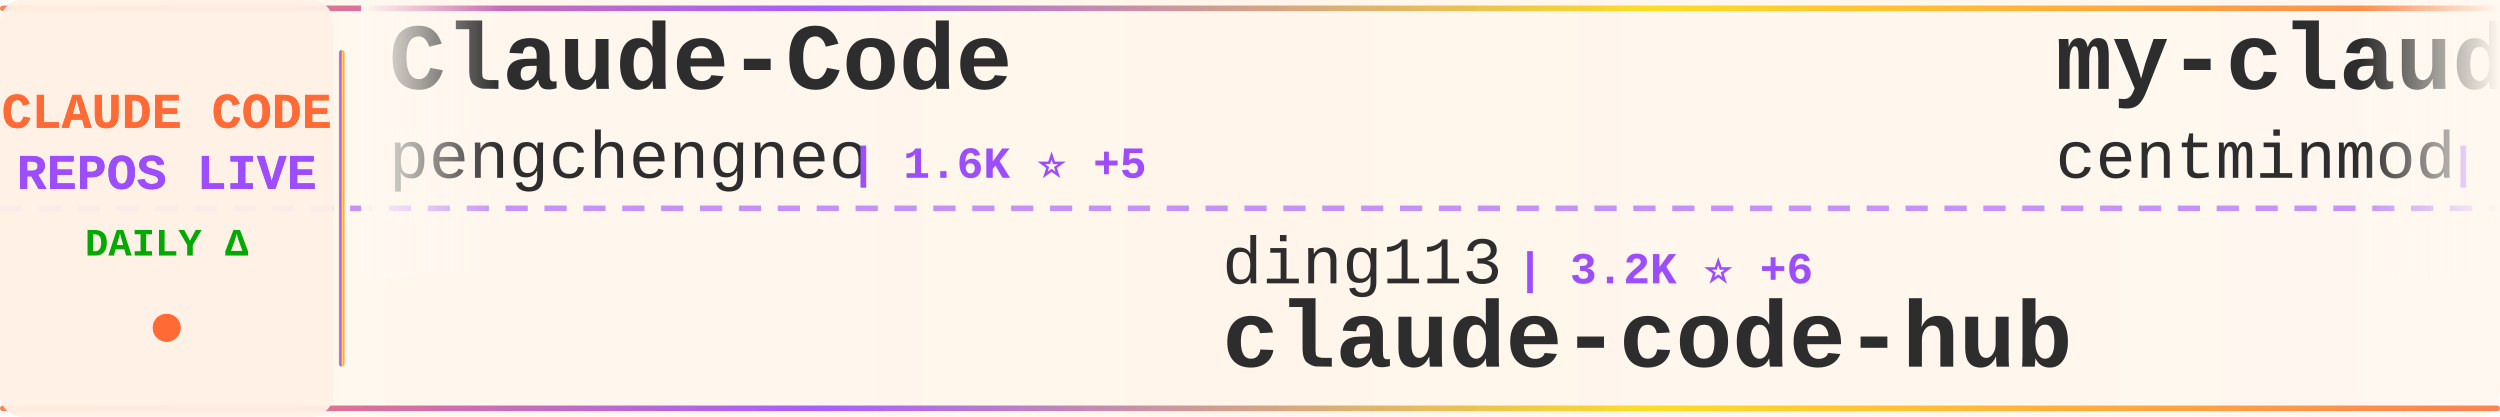
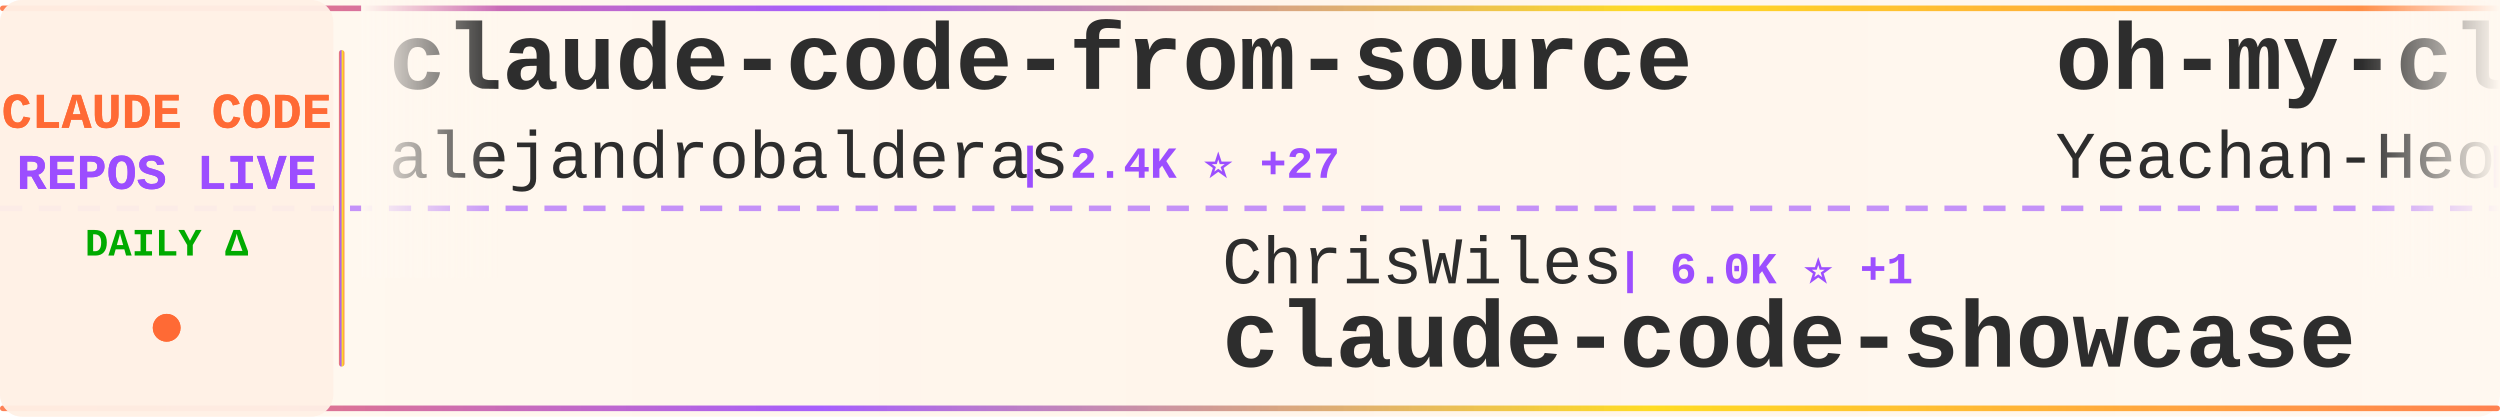
<svg xmlns="http://www.w3.org/2000/svg" width="900" height="150">
  <defs>
    <linearGradient id="tickerBg" x1="0%" y1="0%" x2="100%" y2="0%">
      <stop offset="0%" style="stop-color:#fff8f0;stop-opacity:0.98" />
      <stop offset="50%" style="stop-color:#fff5eb;stop-opacity:1" />
      <stop offset="100%" style="stop-color:#fff8f0;stop-opacity:0.98" />
    </linearGradient>
    <linearGradient id="borderGrad" x1="0%" y1="0%" x2="100%" y2="0%">
      <stop offset="0%" style="stop-color:#FF6B35;stop-opacity:0.85">
        <animate attributeName="stop-opacity" values="0.85;1;0.85" dur="2s" repeatCount="indefinite" />
      </stop>
      <stop offset="33%" style="stop-color:#9C4EFF;stop-opacity:0.9">
        <animate attributeName="stop-opacity" values="0.9;1;0.9" dur="2.2s" repeatCount="indefinite" />
      </stop>
      <stop offset="66%" style="stop-color:#FFD700;stop-opacity:0.85">
        <animate attributeName="stop-opacity" values="0.85;1;0.85" dur="1.8s" repeatCount="indefinite" />
      </stop>
      <stop offset="100%" style="stop-color:#FF6B35;stop-opacity:0.85">
        <animate attributeName="stop-opacity" values="0.85;1;0.85" dur="2s" repeatCount="indefinite" />
      </stop>
    </linearGradient>
    <filter id="textGlow">
      <feGaussianBlur stdDeviation="0.15" result="coloredBlur" />
      <feMerge>
        <feMergeNode in="coloredBlur" />
        <feMergeNode in="SourceGraphic" />
      </feMerge>
    </filter>
    <filter id="metricGlow">
      <feGaussianBlur stdDeviation="0.2" result="coloredBlur" />
      <feMerge>
        <feMergeNode in="coloredBlur" />
        <feMergeNode in="SourceGraphic" />
      </feMerge>
    </filter>
    <linearGradient id="leftFade" x1="0%" y1="0%" x2="100%" y2="0%">
      <stop offset="0%" style="stop-color:#fff8f0;stop-opacity:1" />
      <stop offset="100%" style="stop-color:#fff8f0;stop-opacity:0" />
    </linearGradient>
    <linearGradient id="rightFade" x1="0%" y1="0%" x2="100%" y2="0%">
      <stop offset="0%" style="stop-color:#fff8f0;stop-opacity:0" />
      <stop offset="100%" style="stop-color:#fff8f0;stop-opacity:1" />
    </linearGradient>
  </defs>
  <rect width="900" height="150" fill="url(#tickerBg)" rx="8" />
  <rect x="0" y="2" width="900" height="2" fill="url(#borderGrad)" rx="1" />
  <rect x="0" y="146" width="900" height="2" fill="url(#borderGrad)" rx="1" />
  <line x1="0" y1="75" x2="900" y2="75" stroke="#9C4EFF" stroke-width="2" stroke-dasharray="8 6" opacity="0.6" />
  <rect x="0" y="0" width="120" height="150" fill="#fff0e6" opacity="0.95" rx="8" />
  <text x="60" y="46" font-family="'Courier New', monospace" font-size="18" font-weight="bold" fill="#FF6B35" text-anchor="middle" filter="url(#textGlow)">
    CLAUDE CODE
  </text>
  <text x="60" y="68" font-family="'Courier New', monospace" font-size="18" font-weight="bold" fill="#9C4EFF" text-anchor="middle" filter="url(#textGlow)">
    REPOS LIVE
  </text>
  <text x="60" y="92" font-family="'Courier New', monospace" font-size="14" font-weight="bold" fill="#00aa00" text-anchor="middle">
    DAILY Δ
  </text>
  <circle cx="60" cy="118" r="5" fill="#FF6B35" filter="url(#metricGlow)">
    <animate attributeName="r" values="4;6;4" dur="1.5s" repeatCount="indefinite" />
    <animate attributeName="opacity" values="0.6;1;0.6" dur="1.5s" repeatCount="indefinite" />
  </circle>
  <rect x="122" y="18" width="2" height="114" fill="url(#borderGrad)" rx="1" />
  <clipPath id="tickerClip">
    <rect x="130" y="0" width="770" height="150" />
  </clipPath>
  <g clip-path="url(#tickerClip)">
    <g id="tickerItems">
      <animateTransform attributeName="transform" attributeType="XML" type="translate" from="0 0" to="-3000 0" dur="54s" repeatCount="indefinite" />
      <g transform="translate(0, 0)">
-         <text x="140" y="32" font-family="'Courier New', monospace" font-size="34" font-weight="bold" fill="#2d2d2d">Claude-Code</text>
-         <text x="140" y="64" font-family="'Courier New', monospace" font-size="24" font-weight="normal" fill="#2d2d2d" opacity="1.0">pengchengneo</text>
-         <text x="306" y="64" font-family="'Courier New', monospace" font-size="16" font-weight="bold" fill="#9C4EFF"> | 1.6K ⭐ +5</text>
+         <text x="140" y="32" font-family="'Courier New', monospace" font-size="34" font-weight="bold" fill="#2d2d2d">claude-code-from-source</text>
+         <text x="140" y="64" font-family="'Courier New', monospace" font-size="24" font-weight="normal" fill="#2d2d2d" opacity="1.0">alejandrobalderas</text>
+         <text x="366" y="64" font-family="'Courier New', monospace" font-size="16" font-weight="bold" fill="#9C4EFF"> | 2.4K ⭐ +27</text>
      </g>
      <g transform="translate(300, 0)">
-         <text x="140" y="102" font-family="'Courier New', monospace" font-size="24" font-weight="normal" fill="#2d2d2d" opacity="1.0">ding113</text>
-         <text x="246" y="102" font-family="'Courier New', monospace" font-size="16" font-weight="bold" fill="#9C4EFF"> | 3.2K ⭐ +6</text>
-         <text x="140" y="132" font-family="'Courier New', monospace" font-size="34" font-weight="bold" fill="#2d2d2d">claude-code-hub</text>
+         <text x="140" y="102" font-family="'Courier New', monospace" font-size="24" font-weight="normal" fill="#2d2d2d" opacity="1.0">ChrisWiles</text>
+         <text x="282" y="102" font-family="'Courier New', monospace" font-size="16" font-weight="bold" fill="#9C4EFF"> | 6.0K ⭐ +1</text>
+         <text x="140" y="132" font-family="'Courier New', monospace" font-size="34" font-weight="bold" fill="#2d2d2d">claude-code-showcase</text>
      </g>
      <g transform="translate(600, 0)">
-         <text x="140" y="32" font-family="'Courier New', monospace" font-size="34" font-weight="bold" fill="#2d2d2d">my-claude-code-setup</text>
-         <text x="140" y="64" font-family="'Courier New', monospace" font-size="24" font-weight="normal" fill="#2d2d2d" opacity="1.0">centminmod</text>
-         <text x="282" y="64" font-family="'Courier New', monospace" font-size="16" font-weight="bold" fill="#9C4EFF"> | 2.4K ⭐ +2</text>
+         <text x="140" y="32" font-family="'Courier New', monospace" font-size="34" font-weight="bold" fill="#2d2d2d">oh-my-claudecode</text>
+         <text x="140" y="64" font-family="'Courier New', monospace" font-size="24" font-weight="normal" fill="#2d2d2d" opacity="1.0">Yeachan-Heo</text>
+         <text x="294" y="64" font-family="'Courier New', monospace" font-size="16" font-weight="bold" fill="#9C4EFF"> | 37.2K ⭐ +60</text>
      </g>
      <g transform="translate(900, 0)">
-         <text x="140" y="102" font-family="'Courier New', monospace" font-size="24" font-weight="normal" fill="#2d2d2d" opacity="1.0">multica-ai</text>
-         <text x="282" y="102" font-family="'Courier New', monospace" font-size="16" font-weight="bold" fill="#9C4EFF"> | 184.5K ⭐ +741</text>
-         <text x="140" y="132" font-family="'Courier New', monospace" font-size="34" font-weight="bold" fill="#2d2d2d">andrej-karpathy-skills</text>
+         <text x="140" y="102" font-family="'Courier New', monospace" font-size="24" font-weight="normal" fill="#2d2d2d" opacity="1.0">nicedreamzapp</text>
+         <text x="318" y="102" font-family="'Courier New', monospace" font-size="16" font-weight="bold" fill="#9C4EFF"> | 2.9K ⭐ +3</text>
+         <text x="140" y="132" font-family="'Courier New', monospace" font-size="34" font-weight="bold" fill="#2d2d2d">claude-code-local</text>
      </g>
      <g transform="translate(1200, 0)">
-         <text x="140" y="32" font-family="'Courier New', monospace" font-size="34" font-weight="bold" fill="#2d2d2d">how-claude-code-works</text>
-         <text x="140" y="64" font-family="'Courier New', monospace" font-size="24" font-weight="normal" fill="#2d2d2d" opacity="1.0">Windy3f3f3f3f</text>
-         <text x="318" y="64" font-family="'Courier New', monospace" font-size="16" font-weight="bold" fill="#9C4EFF"> | 2.8K ⭐ +2</text>
+         <text x="140" y="32" font-family="'Courier New', monospace" font-size="34" font-weight="bold" fill="#2d2d2d">sc-claude-code-files</text>
+         <text x="140" y="64" font-family="'Courier New', monospace" font-size="24" font-weight="normal" fill="#2d2d2d" opacity="1.0">https-deeplearning-ai</text>
+         <text x="414" y="64" font-family="'Courier New', monospace" font-size="16" font-weight="bold" fill="#9C4EFF"> | 535 ⭐ +1</text>
      </g>
      <g transform="translate(1500, 0)">
-         <text x="140" y="102" font-family="'Courier New', monospace" font-size="24" font-weight="normal" fill="#2d2d2d" opacity="1.0">Maciek-roboblog</text>
-         <text x="342" y="102" font-family="'Courier New', monospace" font-size="16" font-weight="bold" fill="#9C4EFF"> | 8.3K ⭐ +13</text>
-         <text x="140" y="132" font-family="'Courier New', monospace" font-size="34" font-weight="bold" fill="#2d2d2d">Claude-Code-Usage-Monito...</text>
+         <text x="140" y="102" font-family="'Courier New', monospace" font-size="24" font-weight="normal" fill="#2d2d2d" opacity="1.0">sugyan</text>
+         <text x="234" y="102" font-family="'Courier New', monospace" font-size="16" font-weight="bold" fill="#9C4EFF"> | 1.1K ⭐ +1</text>
+         <text x="140" y="132" font-family="'Courier New', monospace" font-size="34" font-weight="bold" fill="#2d2d2d">claude-code-webui</text>
      </g>
      <g transform="translate(1800, 0)">
-         <text x="140" y="32" font-family="'Courier New', monospace" font-size="34" font-weight="bold" fill="#2d2d2d">claude-code-source</text>
-         <text x="140" y="64" font-family="'Courier New', monospace" font-size="24" font-weight="normal" fill="#2d2d2d" opacity="1.0">AprilNEA</text>
-         <text x="258" y="64" font-family="'Courier New', monospace" font-size="16" font-weight="bold" fill="#9C4EFF"> | 387 ⭐</text>
+         <text x="140" y="32" font-family="'Courier New', monospace" font-size="34" font-weight="bold" fill="#2d2d2d">awesome-claude-code-tool...</text>
+         <text x="140" y="64" font-family="'Courier New', monospace" font-size="24" font-weight="normal" fill="#2d2d2d" opacity="1.0">rohitg00</text>
+         <text x="258" y="64" font-family="'Courier New', monospace" font-size="16" font-weight="bold" fill="#9C4EFF"> | 2.2K ⭐ +11</text>
      </g>
      <g transform="translate(2100, 0)">
-         <text x="140" y="102" font-family="'Courier New', monospace" font-size="24" font-weight="normal" fill="#2d2d2d" opacity="1.0">RichardAtCT</text>
-         <text x="294" y="102" font-family="'Courier New', monospace" font-size="16" font-weight="bold" fill="#9C4EFF"> | 2.7K ⭐ +1</text>
-         <text x="140" y="132" font-family="'Courier New', monospace" font-size="34" font-weight="bold" fill="#2d2d2d">claude-code-telegram</text>
+         <text x="140" y="102" font-family="'Courier New', monospace" font-size="24" font-weight="normal" fill="#2d2d2d" opacity="1.0">carlvellotti</text>
+         <text x="306" y="102" font-family="'Courier New', monospace" font-size="16" font-weight="bold" fill="#9C4EFF"> | 2.1K ⭐ +2</text>
+         <text x="140" y="132" font-family="'Courier New', monospace" font-size="34" font-weight="bold" fill="#2d2d2d">claude-code-pm-course</text>
      </g>
      <g transform="translate(2400, 0)">
-         <text x="140" y="32" font-family="'Courier New', monospace" font-size="34" font-weight="bold" fill="#2d2d2d">claude-code-tudou</text>
-         <text x="140" y="64" font-family="'Courier New', monospace" font-size="24" font-weight="normal" fill="#2d2d2d" opacity="1.0">AICoderTudou</text>
-         <text x="306" y="64" font-family="'Courier New', monospace" font-size="16" font-weight="bold" fill="#9C4EFF"> | 498 ⭐</text>
+         <text x="140" y="32" font-family="'Courier New', monospace" font-size="34" font-weight="bold" fill="#2d2d2d">Claude-Code-Usage-Monito...</text>
+         <text x="140" y="64" font-family="'Courier New', monospace" font-size="24" font-weight="normal" fill="#2d2d2d" opacity="1.0">Maciek-roboblog</text>
+         <text x="342" y="64" font-family="'Courier New', monospace" font-size="16" font-weight="bold" fill="#9C4EFF"> | 8.3K ⭐ +15</text>
      </g>
      <g transform="translate(2700, 0)">
-         <text x="140" y="102" font-family="'Courier New', monospace" font-size="24" font-weight="normal" fill="#2d2d2d" opacity="1.0">KPR111</text>
-         <text x="234" y="102" font-family="'Courier New', monospace" font-size="16" font-weight="bold" fill="#9C4EFF"> | 18 ⭐</text>
-         <text x="140" y="132" font-family="'Courier New', monospace" font-size="34" font-weight="bold" fill="#2d2d2d">Claude-Code</text>
+         <text x="140" y="102" font-family="'Courier New', monospace" font-size="24" font-weight="normal" fill="#2d2d2d" opacity="1.0">digitalsamba</text>
+         <text x="306" y="102" font-family="'Courier New', monospace" font-size="16" font-weight="bold" fill="#9C4EFF"> | 1.6K ⭐ +9</text>
+         <text x="140" y="132" font-family="'Courier New', monospace" font-size="34" font-weight="bold" fill="#2d2d2d">claude-code-video-toolki...</text>
      </g>
      <g transform="translate(3000, 0)">
-         <text x="140" y="32" font-family="'Courier New', monospace" font-size="34" font-weight="bold" fill="#2d2d2d">Claude-Code</text>
-         <text x="140" y="64" font-family="'Courier New', monospace" font-size="24" font-weight="normal" fill="#2d2d2d" opacity="1.0">pengchengneo</text>
-         <text x="306" y="64" font-family="'Courier New', monospace" font-size="16" font-weight="bold" fill="#9C4EFF"> | 1.6K ⭐ +5</text>
+         <text x="140" y="32" font-family="'Courier New', monospace" font-size="34" font-weight="bold" fill="#2d2d2d">claude-code-from-source</text>
+         <text x="140" y="64" font-family="'Courier New', monospace" font-size="24" font-weight="normal" fill="#2d2d2d" opacity="1.0">alejandrobalderas</text>
+         <text x="366" y="64" font-family="'Courier New', monospace" font-size="16" font-weight="bold" fill="#9C4EFF"> | 2.4K ⭐ +27</text>
      </g>
      <g transform="translate(3300, 0)">
-         <text x="140" y="102" font-family="'Courier New', monospace" font-size="24" font-weight="normal" fill="#2d2d2d" opacity="1.0">ding113</text>
-         <text x="246" y="102" font-family="'Courier New', monospace" font-size="16" font-weight="bold" fill="#9C4EFF"> | 3.2K ⭐ +6</text>
-         <text x="140" y="132" font-family="'Courier New', monospace" font-size="34" font-weight="bold" fill="#2d2d2d">claude-code-hub</text>
+         <text x="140" y="102" font-family="'Courier New', monospace" font-size="24" font-weight="normal" fill="#2d2d2d" opacity="1.0">ChrisWiles</text>
+         <text x="282" y="102" font-family="'Courier New', monospace" font-size="16" font-weight="bold" fill="#9C4EFF"> | 6.0K ⭐ +1</text>
+         <text x="140" y="132" font-family="'Courier New', monospace" font-size="34" font-weight="bold" fill="#2d2d2d">claude-code-showcase</text>
      </g>
      <g transform="translate(3600, 0)">
-         <text x="140" y="32" font-family="'Courier New', monospace" font-size="34" font-weight="bold" fill="#2d2d2d">my-claude-code-setup</text>
-         <text x="140" y="64" font-family="'Courier New', monospace" font-size="24" font-weight="normal" fill="#2d2d2d" opacity="1.0">centminmod</text>
-         <text x="282" y="64" font-family="'Courier New', monospace" font-size="16" font-weight="bold" fill="#9C4EFF"> | 2.4K ⭐ +2</text>
+         <text x="140" y="32" font-family="'Courier New', monospace" font-size="34" font-weight="bold" fill="#2d2d2d">oh-my-claudecode</text>
+         <text x="140" y="64" font-family="'Courier New', monospace" font-size="24" font-weight="normal" fill="#2d2d2d" opacity="1.0">Yeachan-Heo</text>
+         <text x="294" y="64" font-family="'Courier New', monospace" font-size="16" font-weight="bold" fill="#9C4EFF"> | 37.2K ⭐ +60</text>
      </g>
      <g transform="translate(3900, 0)">
-         <text x="140" y="102" font-family="'Courier New', monospace" font-size="24" font-weight="normal" fill="#2d2d2d" opacity="1.0">multica-ai</text>
-         <text x="282" y="102" font-family="'Courier New', monospace" font-size="16" font-weight="bold" fill="#9C4EFF"> | 184.5K ⭐ +741</text>
-         <text x="140" y="132" font-family="'Courier New', monospace" font-size="34" font-weight="bold" fill="#2d2d2d">andrej-karpathy-skills</text>
+         <text x="140" y="102" font-family="'Courier New', monospace" font-size="24" font-weight="normal" fill="#2d2d2d" opacity="1.0">nicedreamzapp</text>
+         <text x="318" y="102" font-family="'Courier New', monospace" font-size="16" font-weight="bold" fill="#9C4EFF"> | 2.9K ⭐ +3</text>
+         <text x="140" y="132" font-family="'Courier New', monospace" font-size="34" font-weight="bold" fill="#2d2d2d">claude-code-local</text>
      </g>
    </g>
  </g>
  <rect x="130" y="0" width="50" height="100" fill="url(#leftFade)" />
  <rect x="850" y="0" width="50" height="100" fill="url(#rightFade)" />
</svg>
